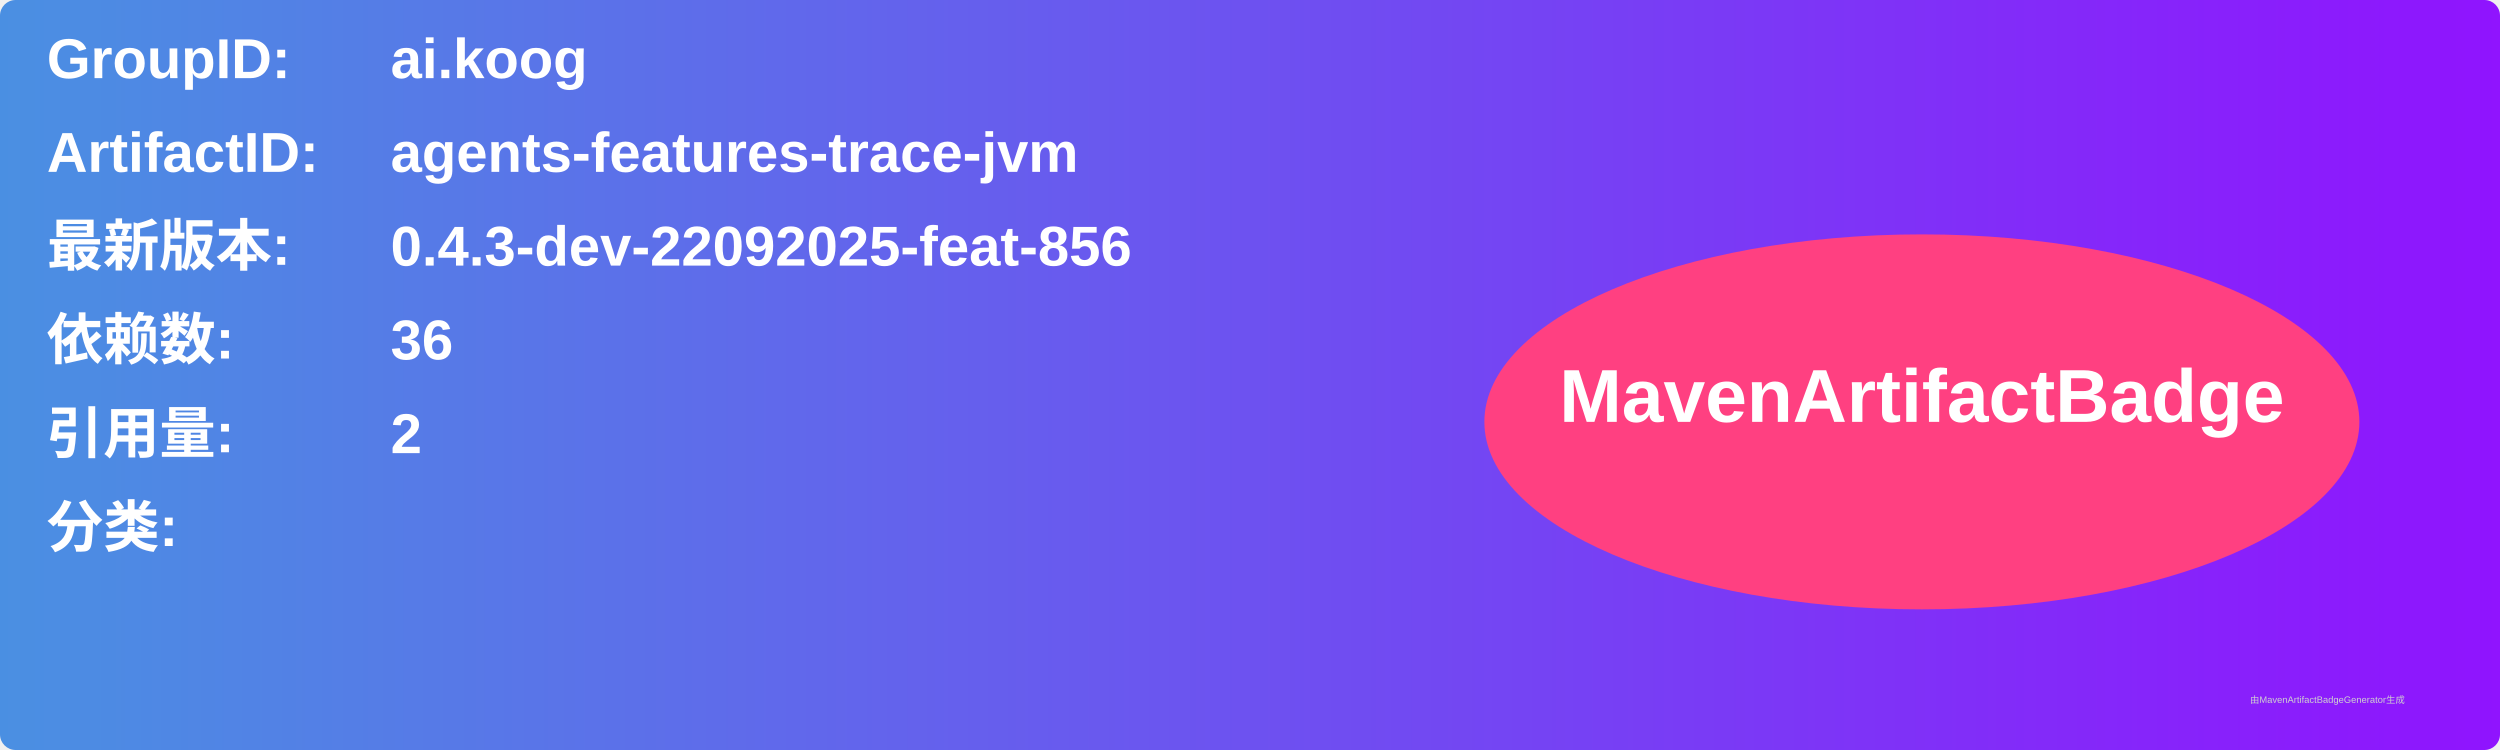
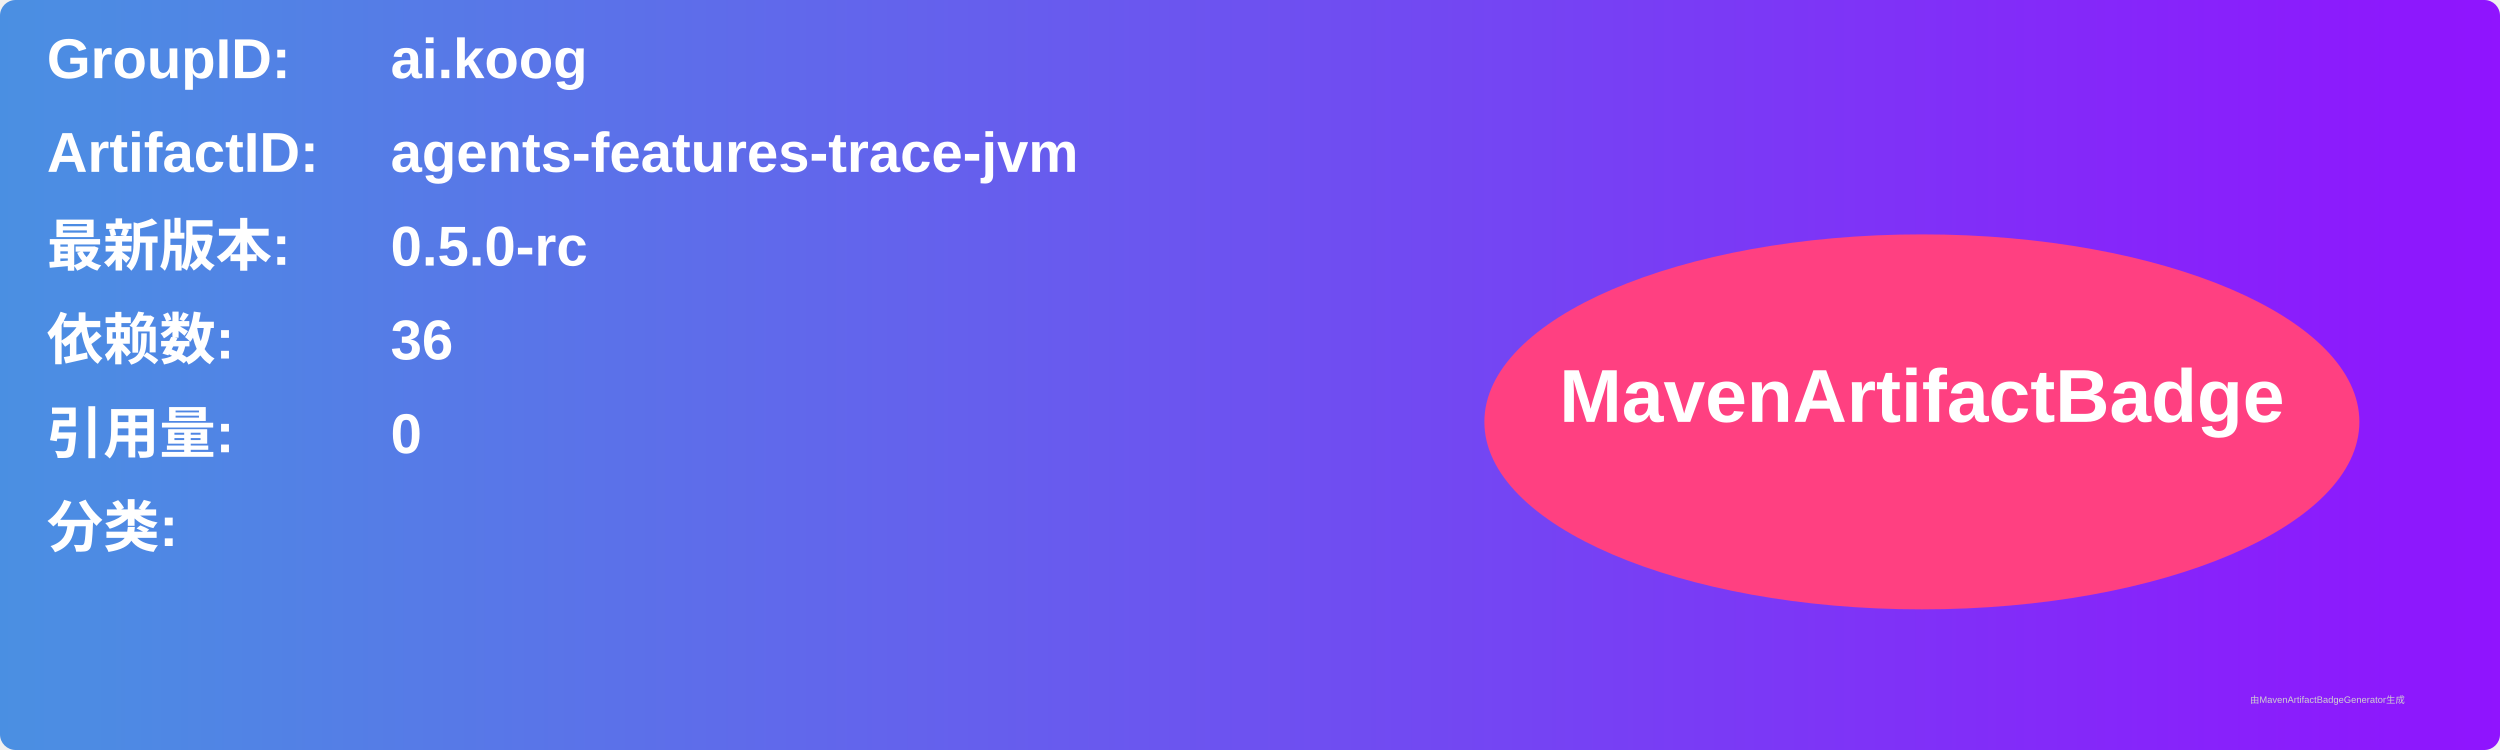
<svg xmlns="http://www.w3.org/2000/svg" width="800" height="240" viewBox="0 0 800 240">
  <linearGradient id="grad" x1="0%" y1="0%" x2="100%" y2="0%">
    <stop offset="0%" stop-color="#4a90e2" />
    <stop offset="100%" stop-color="#9013fe" />
  </linearGradient>
  <rect width="100%" height="100%" rx="5" ry="5" fill="url(#grad)" />
  <g transform="translate(15, 15)">
    <text x="0" y="10" font-family="Arial" font-size="18" fill="white" font-weight="bold" width="260">GroupID:</text>
    <text x="110" y="10" font-family="Arial" font-size="18" fill="white" font-weight="bold" width="460">ai.koog</text>
    <text x="0" y="40" font-family="Arial" font-size="18" fill="white" font-weight="bold" width="260">ArtifactID:</text>
    <text x="110" y="40" font-family="Arial" font-size="18" fill="white" font-weight="bold" width="460">agents-features-trace-jvm</text>
    <text x="0" y="70" font-family="Arial" font-size="18" fill="white" font-weight="bold">最新版本:</text>
    <text x="110" y="70" font-family="Arial" font-size="18" fill="white" font-weight="bold">
-       <tspan font-weight="bold">0.4.3-dev-22092025-feat-856</tspan>
+       <tspan font-weight="bold">0.5.0-rc</tspan>
    </text>
    <text x="0" y="100" font-family="Arial" font-size="18" fill="white" font-weight="bold">依赖数: </text>
    <text x="110" y="100" font-family="Arial" font-size="18" fill="white">
      <tspan font-weight="bold">36</tspan>
    </text>
    <text x="0" y="130" font-family="Arial" font-size="18" fill="white" font-weight="bold">引用量: </text>
    <text x="110" y="130" font-family="Arial" font-size="18" fill="white">
-       <tspan font-weight="bold">2</tspan>
+       <tspan font-weight="bold">0</tspan>
    </text>
    <text x="0" y="160" font-family="Arial" font-size="18" fill="white" font-weight="bold">分类:</text>
    <text x="10" y="190" font-family="Arial" font-size="10" fill="white">
      <tspan font-weight="bold" />
    </text>
    <ellipse cx="600" cy="120" rx="140" ry="60" fill="#ff4081" />
    <text x="600" y="120" text-anchor="middle" font-family="Arial" font-size="24" fill="white" font-weight="bold">MavenArtifactBadge</text>
  </g>
  <text x="720" y="225" font-family="Arial" font-size="3" fill="#d0d0d0">由MavenArtifactBadgeGenerator生成</text>
</svg>
